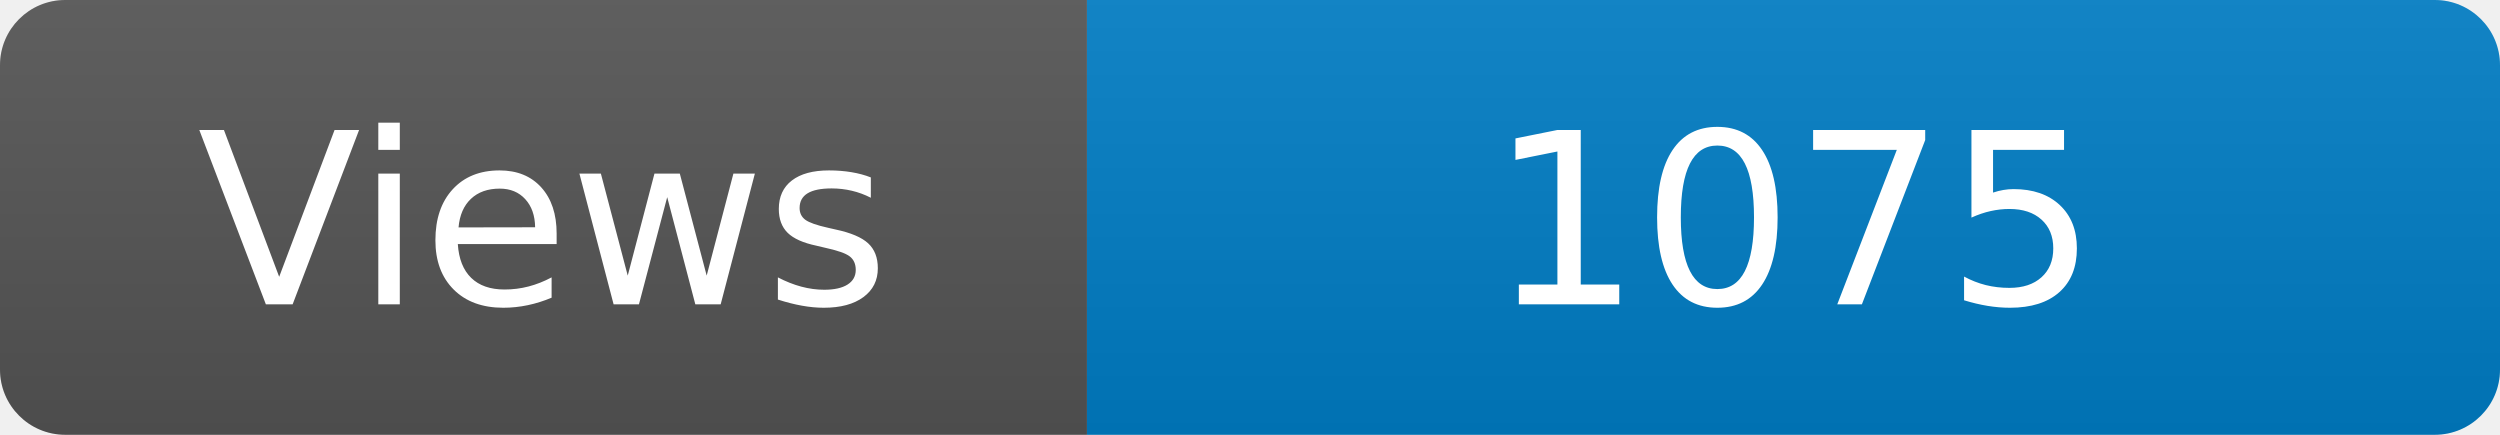
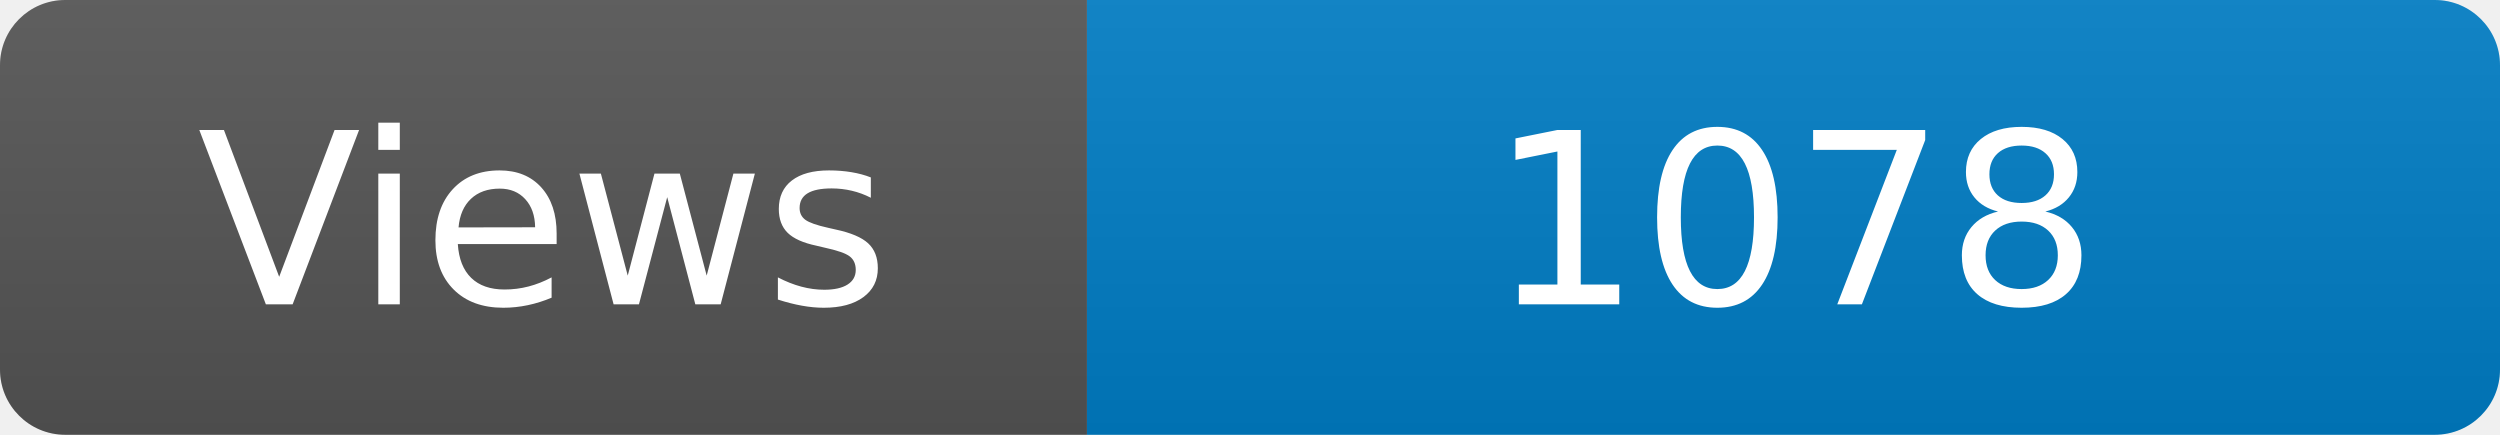
<svg xmlns="http://www.w3.org/2000/svg" width="115" height="20" role="img" aria-label="Maintained?: yes">
  <linearGradient id="s" x2="0" y2="100%">
    <stop offset="0" stop-color="#bbb" stop-opacity=".1" />
    <stop offset="1" stop-opacity=".1" />
  </linearGradient>
  <clipPath id="r">
    <rect width="115" height="20" rx="3" fill="#fff" />
  </clipPath>
  <g clip-path="url(#r)">
    <rect width="50" height="20" fill="#555" />
    <rect x="50" width="160" height="20" fill="#007ec6" />
    <rect width="115" height="20" fill="url(#s)" />
  </g>
  <g fill="#fff" text-anchor="middle" font-family="Verdana,Geneva,DejaVu Sans,sans-serif" font-size="110">
    <text x="250" y="140" transform="scale(.1)" fill="#fff">Views</text>
-     <text x="825" y="140" transform="scale(.1)" fill="#fff">1075</text>
+     <text x="825" y="140" transform="scale(.1)" fill="#fff">1078</text>
  </g>
</svg>
